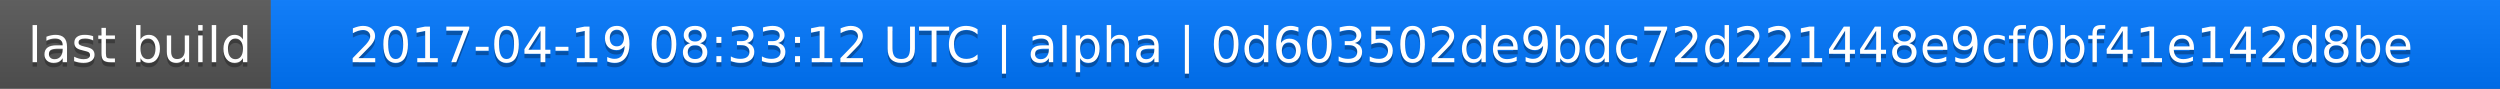
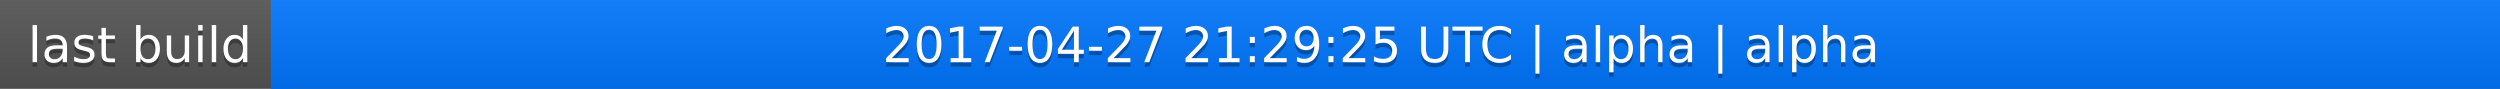
<svg xmlns="http://www.w3.org/2000/svg" width="563" height="20">
  <linearGradient id="a" x2="0" y2="100%">
    <stop offset="0" stop-color="#bbb" stop-opacity=".1" />
    <stop offset="1" stop-opacity=".1" />
  </linearGradient>
  <rect rx="0" width="563" height="20" fill="#555" />
  <rect rx="0" x="61" width="502" height="20" fill="#07f" />
  <path fill="#07f" d="M61 0h4v20h-4z" />
  <rect rx="0" width="563" height="20" fill="url(#a)" />
  <g fill="#fff" text-anchor="middle" font-family="DejaVu Sans,Verdana,Geneva,sans-serif" font-size="11">
    <text x="31.5" y="15" fill="#010101" fill-opacity=".3">last build</text>
    <text x="31.5" y="14">last build</text>
-     <text x="311" y="15" fill="#010101" fill-opacity=".3">2017-04-19 08:33:12 UTC | alpha | 0d603502de9bdc72d221448e9cf0bf41e142d8be</text>
-     <text x="311" y="14">2017-04-19 08:33:12 UTC | alpha | 0d603502de9bdc72d221448e9cf0bf41e142d8be</text>
+     <text x="311" y="15" fill="#010101" fill-opacity=".3">2017-04-27 21:29:25 UTC | alpha | alpha</text>
+     <text x="311" y="14">2017-04-27 21:29:25 UTC | alpha | alpha</text>
  </g>
</svg>
